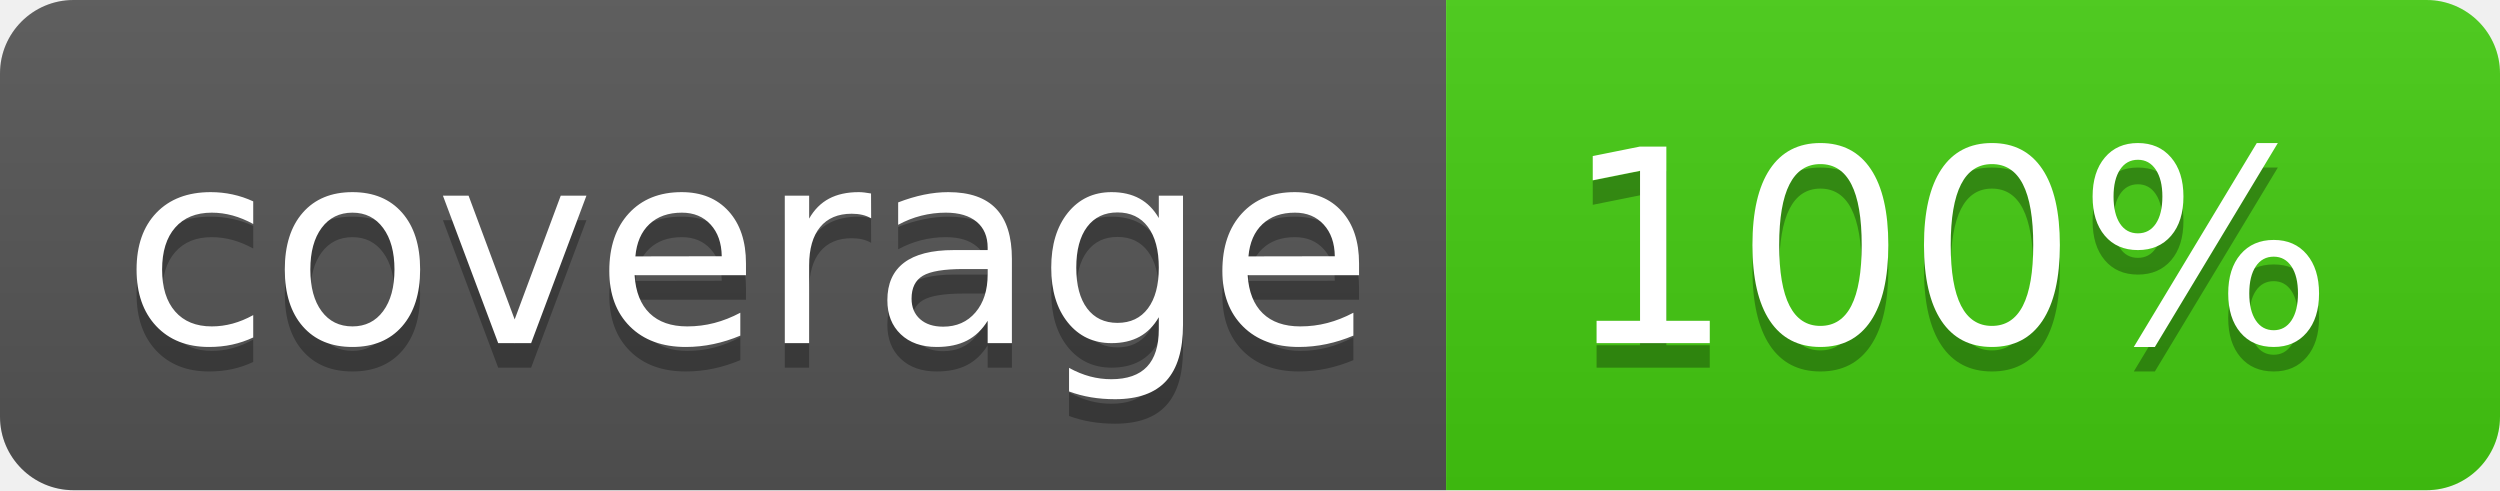
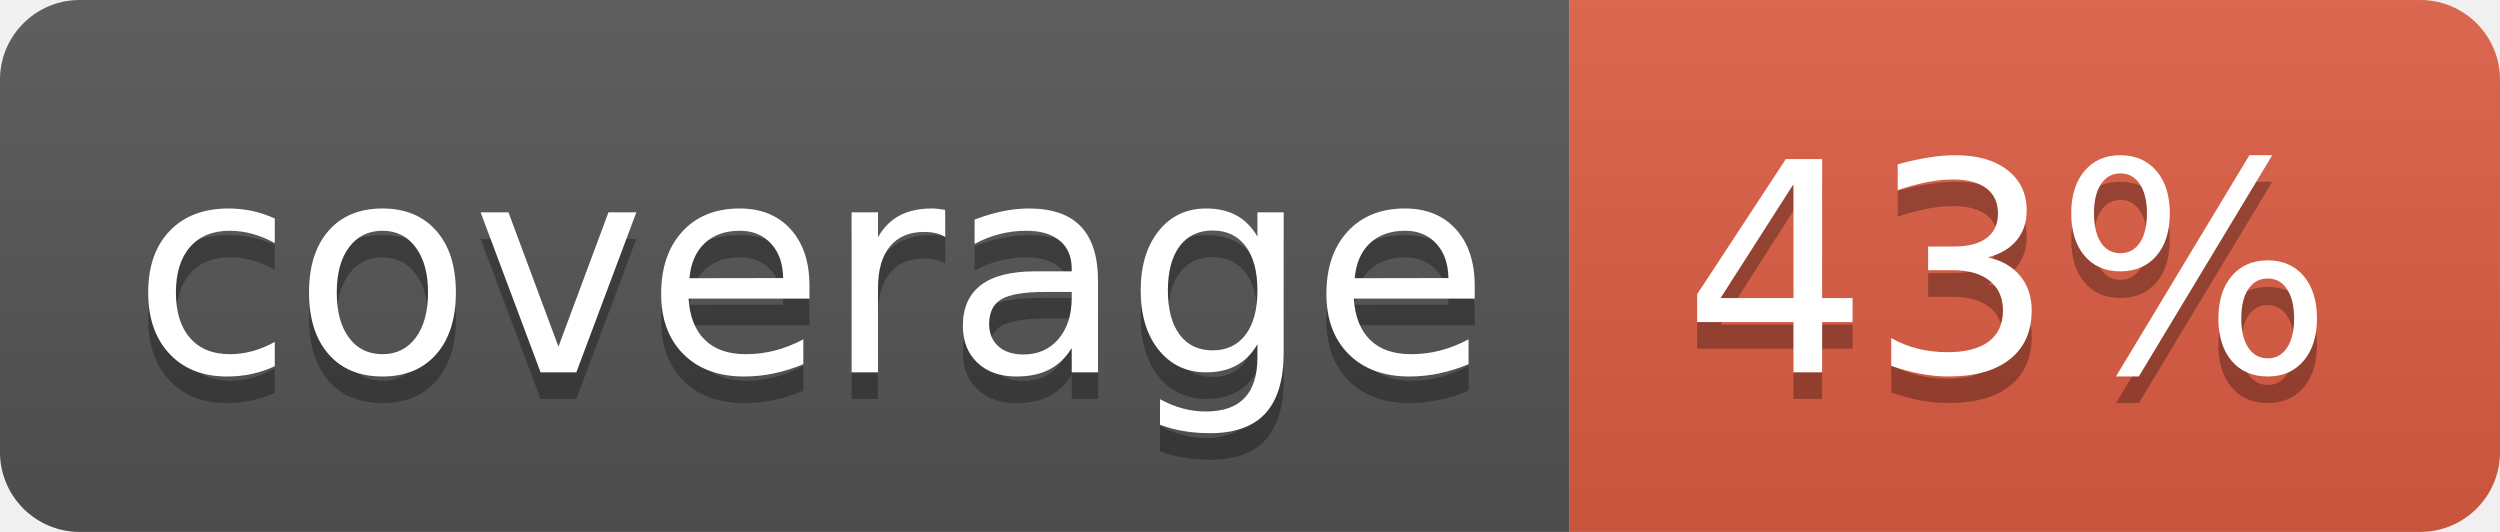
- <svg xmlns="http://www.w3.org/2000/svg" width="102" height="20">
+ <svg xmlns="http://www.w3.org/2000/svg" width="94" height="20">
  <linearGradient id="b" x2="0" y2="100%">
    <stop offset="0" stop-color="#bbb" stop-opacity=".1" />
    <stop offset="1" stop-opacity=".1" />
  </linearGradient>
  <clipPath id="a">
-     <rect width="102" height="20" rx="3" fill="#fff" />
+     <rect width="94" height="20" rx="3" fill="#fff" />
  </clipPath>
  <g clip-path="url(#a)">
    <path fill="#555" d="M0 0h59v20H0z" />
-     <path fill="#44cc11" d="M59 0h43v20H59z" />
-     <path fill="url(#b)" d="M0 0h102v20H0z" />
+     <path fill="#e05d44" d="M59 0h35v20H59z" />
+     <path fill="url(#b)" d="M0 0h94v20H0z" />
  </g>
  <g fill="#fff" text-anchor="middle" font-family="DejaVu Sans,Verdana,Geneva,sans-serif" font-size="110">
    <text x="305" y="150" fill="#010101" fill-opacity=".3" transform="scale(.1)" textLength="490">coverage</text>
    <text x="305" y="140" transform="scale(.1)" textLength="490">coverage</text>
-     <text x="795" y="150" fill="#010101" fill-opacity=".3" transform="scale(.1)" textLength="330">100%</text>
-     <text x="795" y="140" transform="scale(.1)" textLength="330">100%</text>
+     <text x="755" y="150" fill="#010101" fill-opacity=".3" transform="scale(.1)" textLength="250">43%</text>
+     <text x="755" y="140" transform="scale(.1)" textLength="250">43%</text>
  </g>
</svg>
